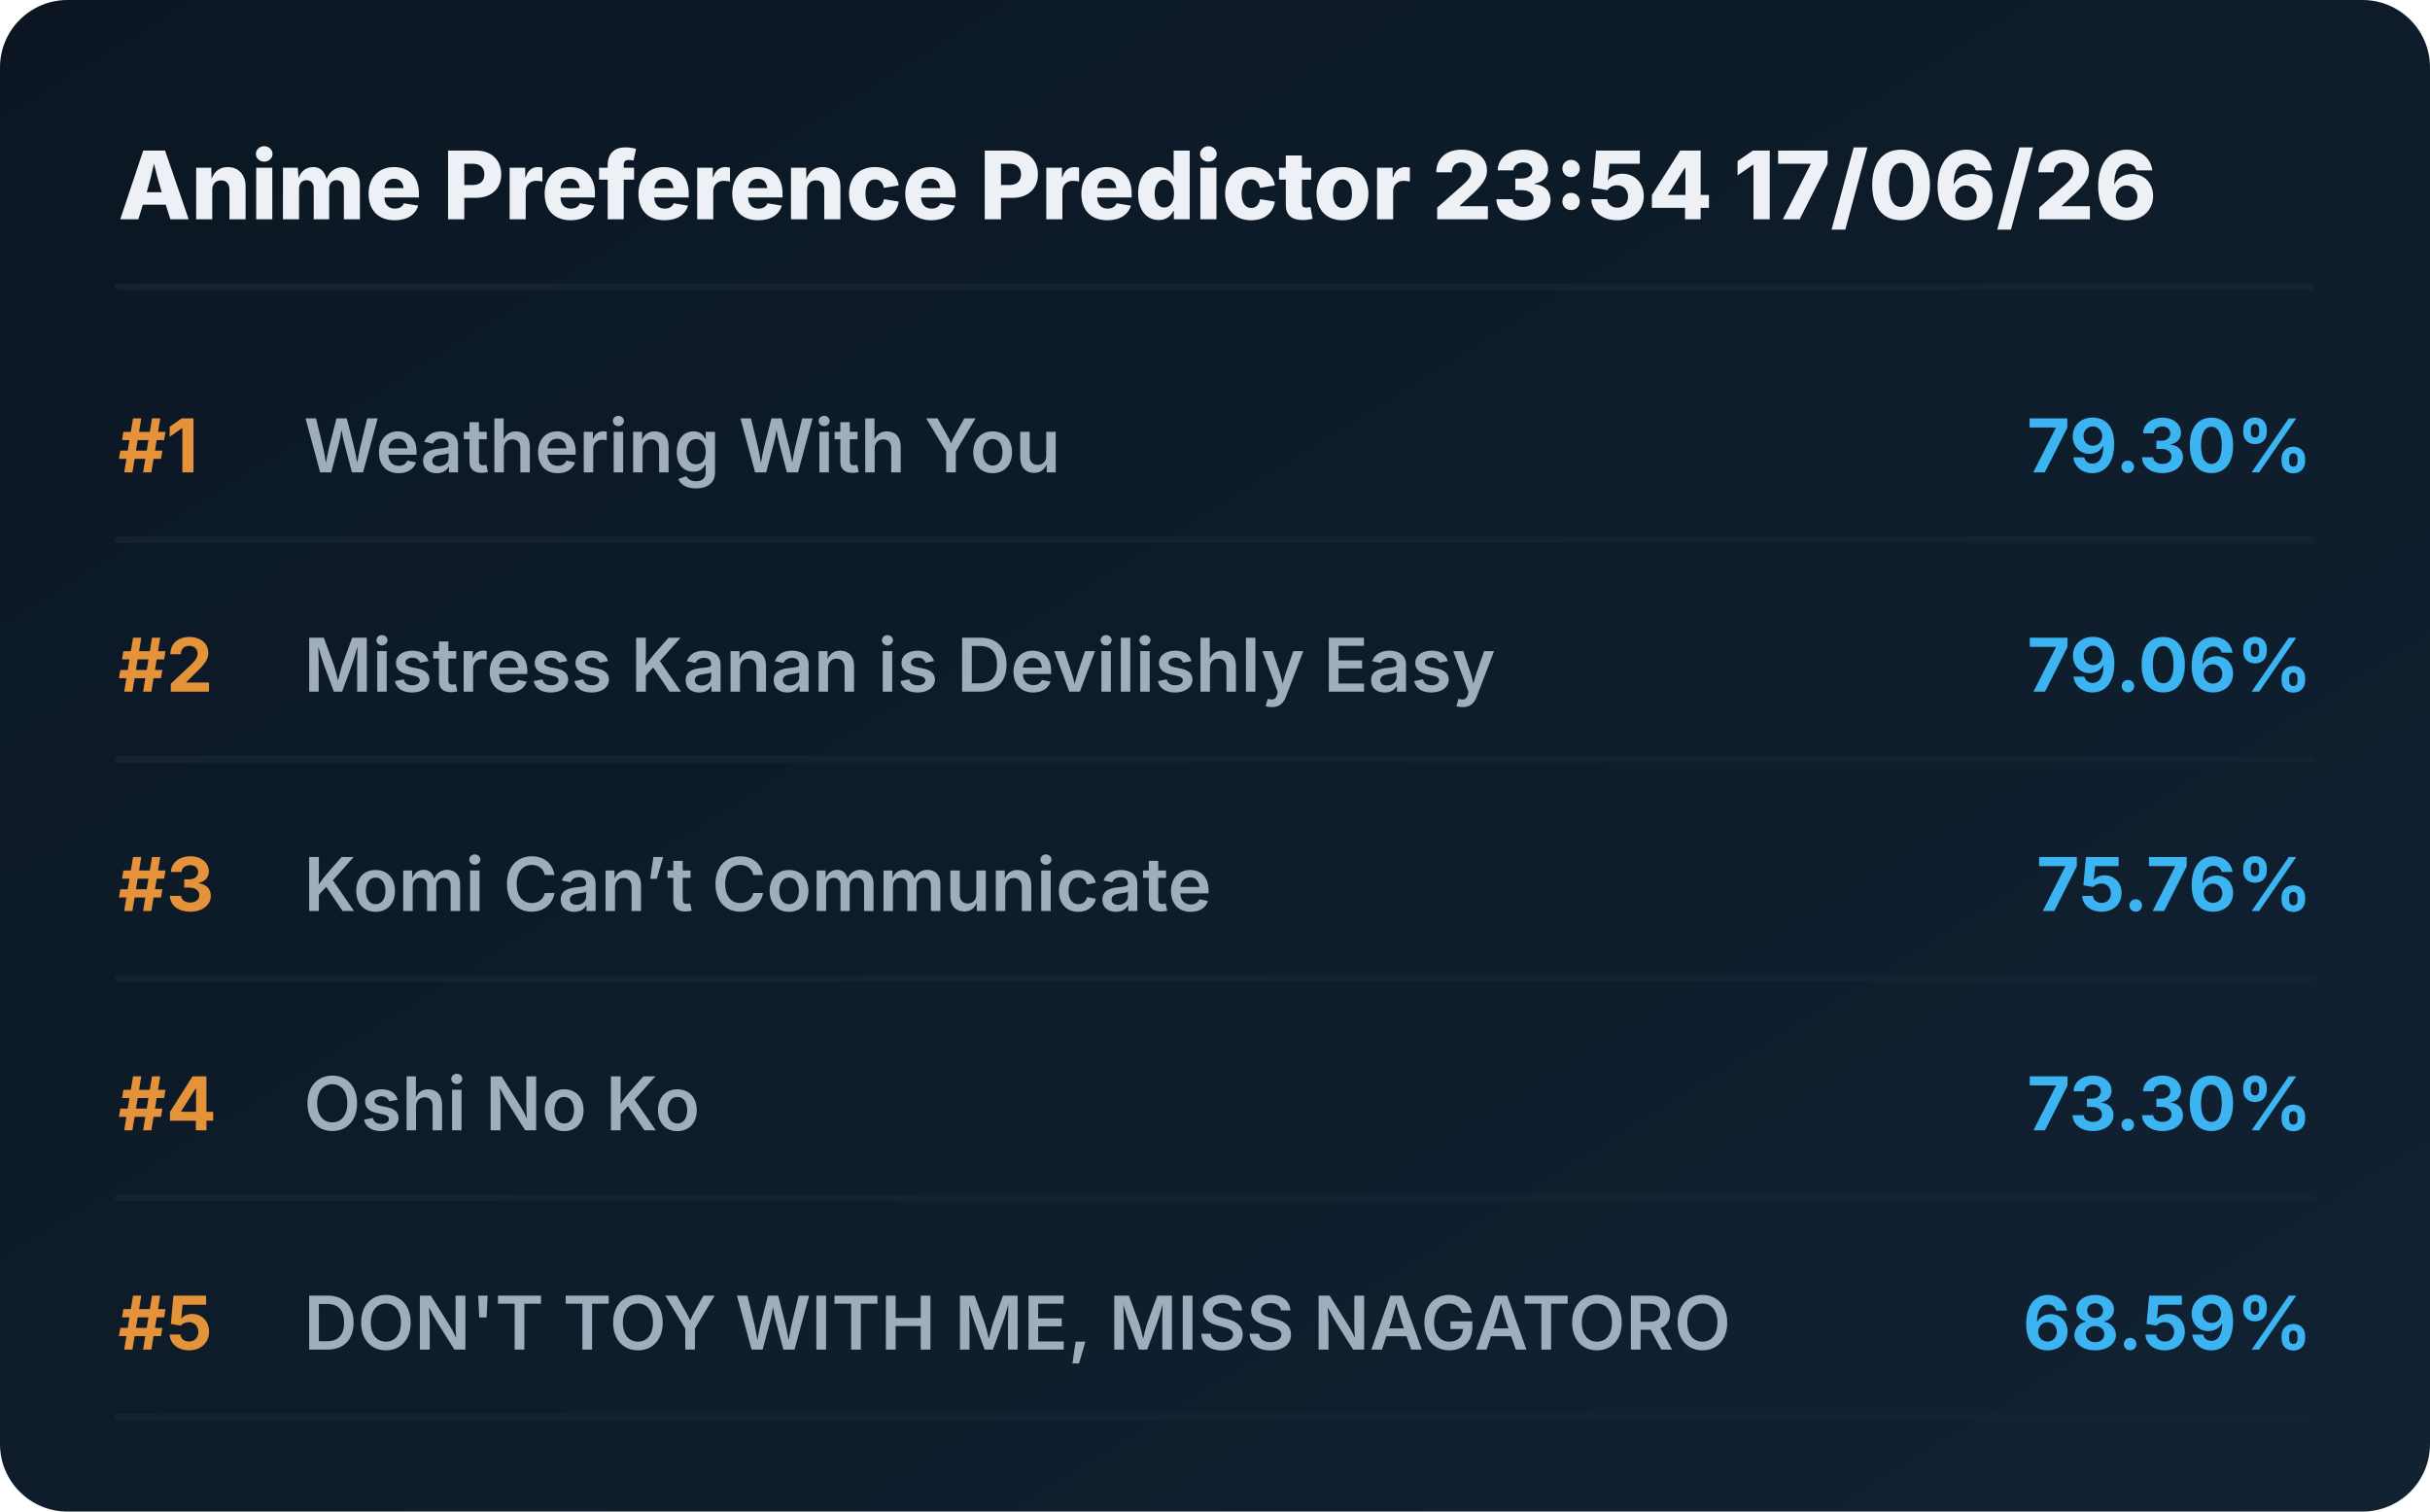
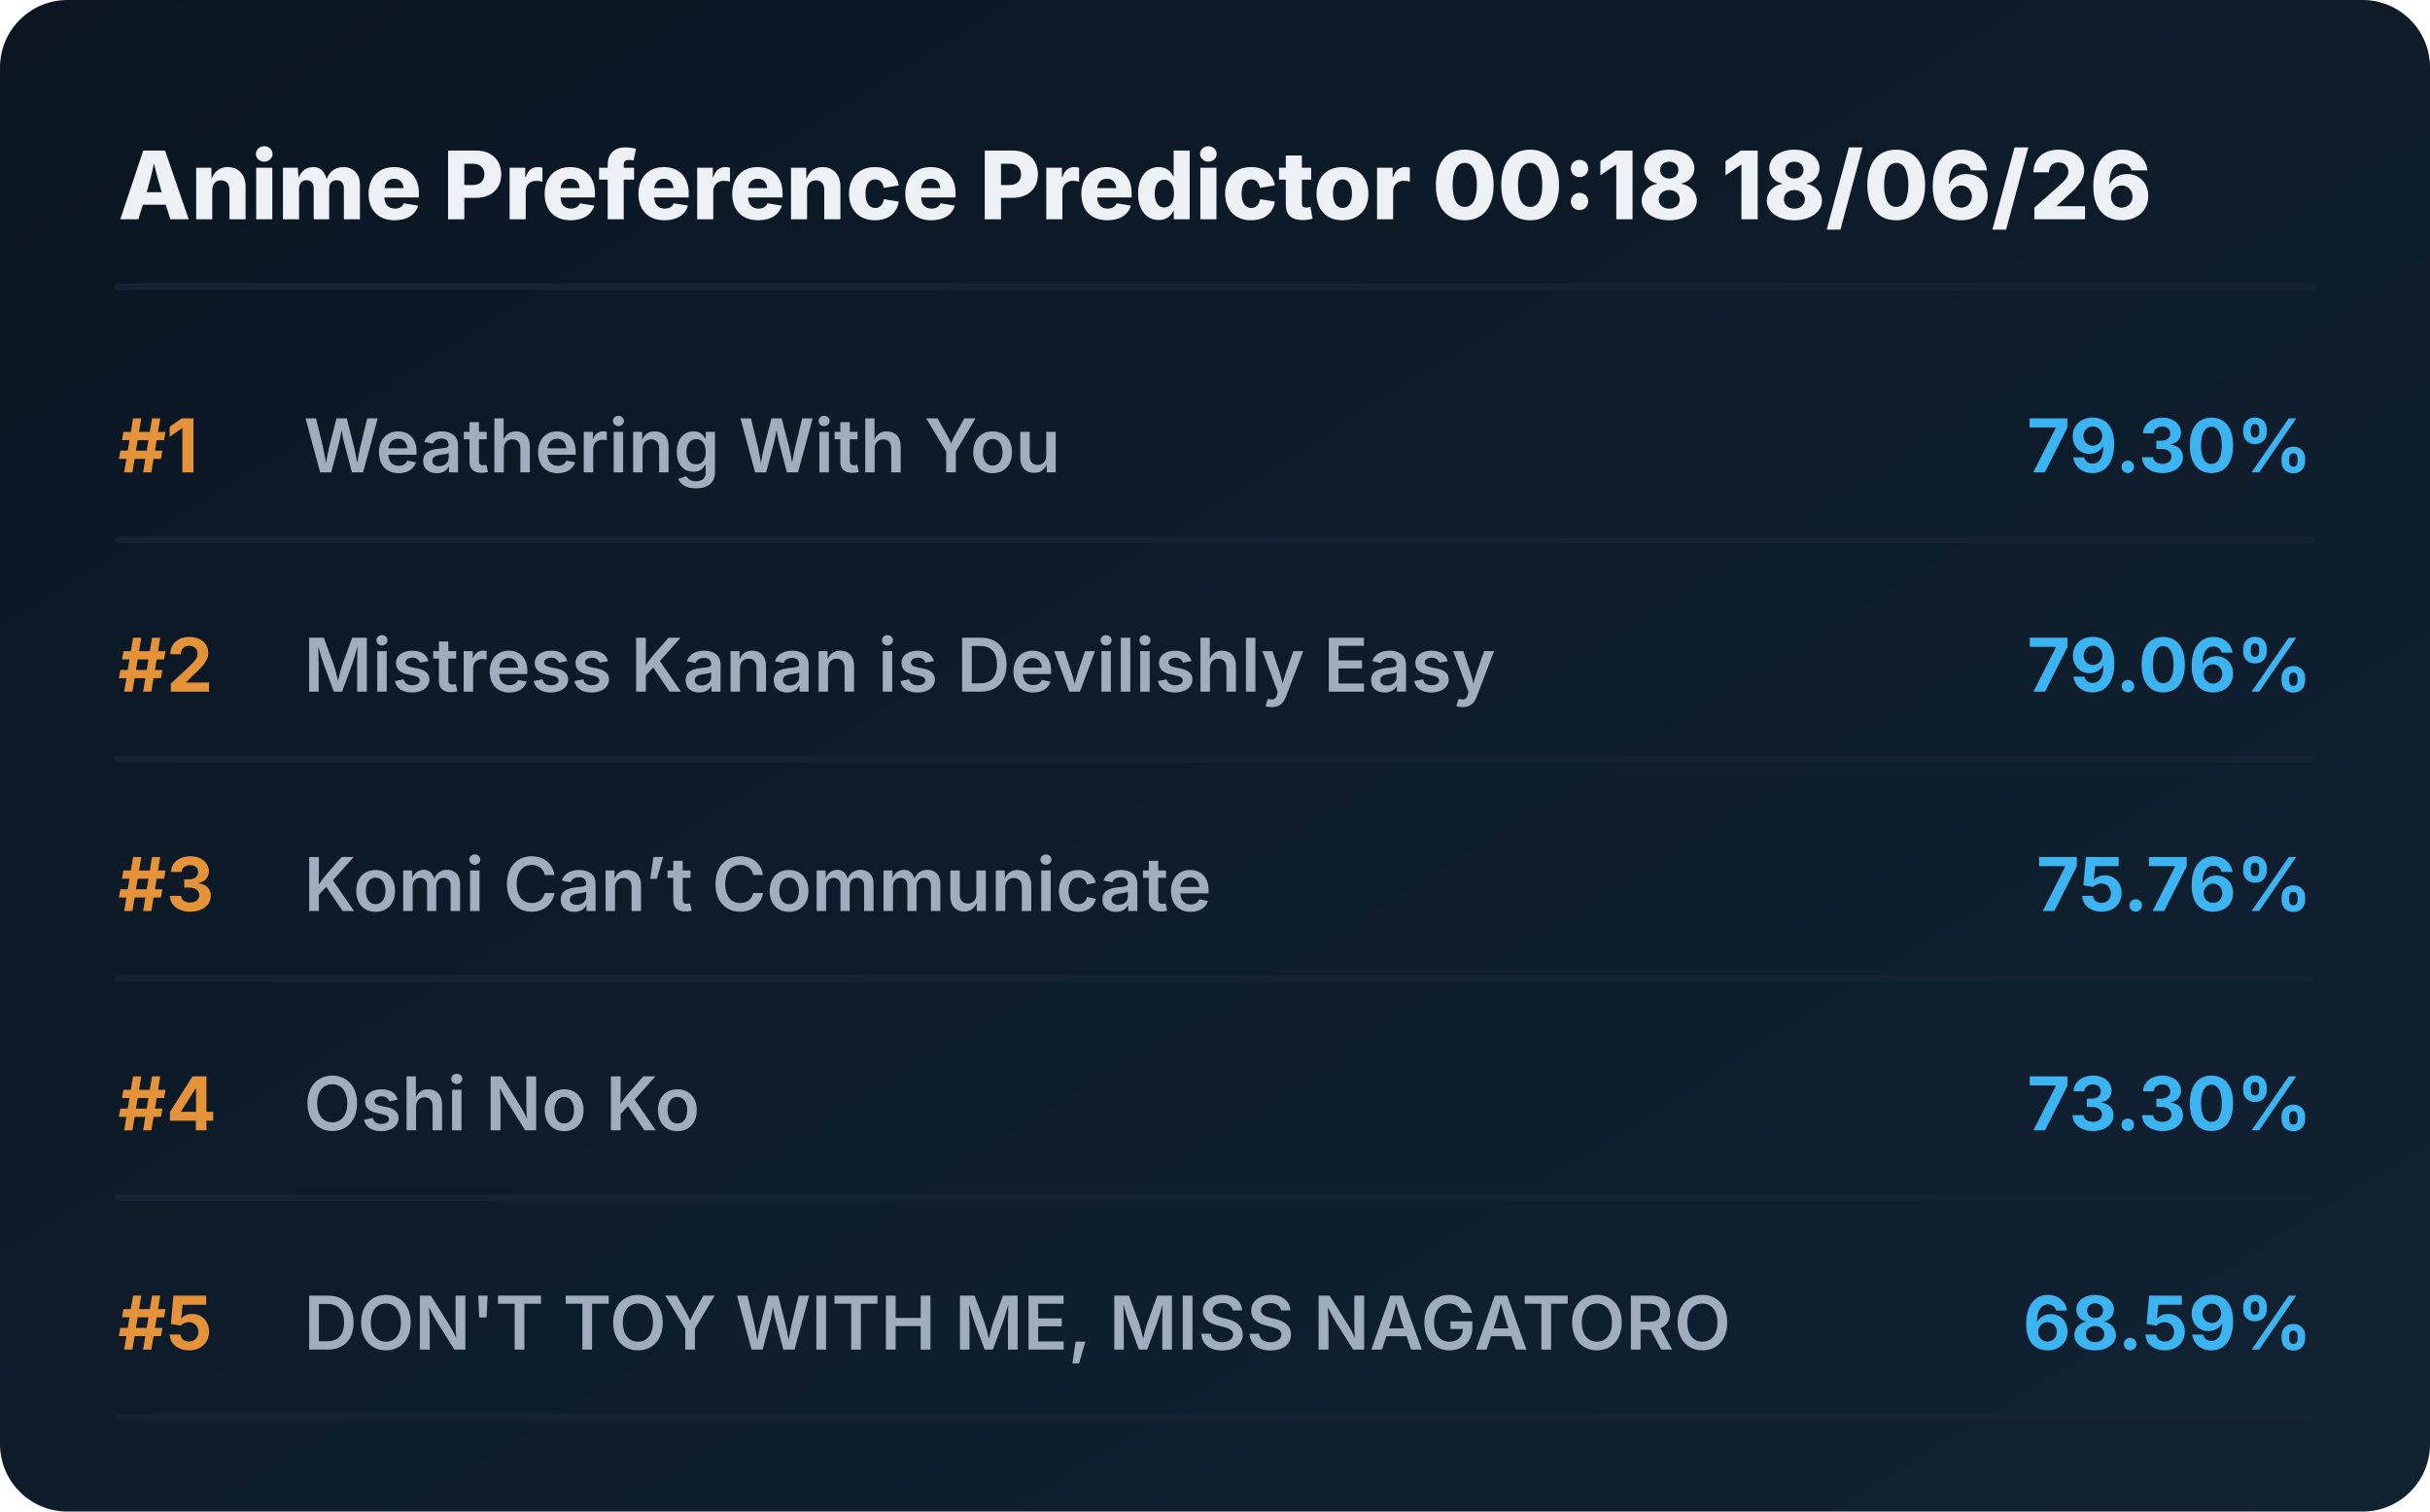
<svg xmlns="http://www.w3.org/2000/svg" viewBox="0 0 720 448" preserveAspectRatio="xMidYMid meet" style="width: 100%; height: auto; max-width: 720px;">
  <defs>
    <linearGradient id="boxGrad" x1="0%" y1="0%" x2="100%" y2="100%">
      <stop offset="0%" stop-color="#0b1622" />
      <stop offset="100%" stop-color="#112233" />
    </linearGradient>
    <clipPath id="titleClip">
      <rect x="90" y="0" width="510" height="100%" />
    </clipPath>
  </defs>
  <style>
    .bg { fill: url(#boxGrad); rx: 20px; }
    .header { font-family: 'Overpass', 'Inter', system-ui, sans-serif; font-weight: 800; font-size: 28px; fill: #edf1f5; }
    .rank { font-family: 'Overpass', 'Inter', system-ui, sans-serif; font-weight: 700; font-size: 22px; fill: #e5933a; }
    .title { font-family: 'Overpass', 'Inter', system-ui, sans-serif; font-weight: 600; font-size: 22px; fill: #9fadbd; }
    .score { font-family: 'Overpass', 'Inter', system-ui, sans-serif; font-weight: 700; font-size: 22px; fill: #3db4f2; }
    .line { stroke: #152232; stroke-width: 2; stroke-linecap: round; }
  </style>
  <rect class="bg" width="720" height="448" />
-   <text x="35" y="65" class="header">Anime Preference Predictor 23:54 17/06/26</text>
+   <text x="35" y="65" class="header">Anime Preference Predictor 00:18 18/06/26</text>
  <line x1="35" y1="85" x2="685" y2="85" class="line" />
  <g transform="translate(0, 0)">
    <text x="35" y="140" class="rank">#1</text>
    <text x="90" y="140" class="title">Weathering With You</text>
    <text x="685" y="140" class="score" text-anchor="end">79.30%</text>
    <line x1="35" y1="160" x2="685" y2="160" class="line" />
  </g>
  <g transform="translate(0, 65)">
    <text x="35" y="140" class="rank">#2</text>
    <text x="90" y="140" class="title">Mistress Kanan is Devilishly Easy</text>
    <text x="685" y="140" class="score" text-anchor="end">79.06%</text>
    <line x1="35" y1="160" x2="685" y2="160" class="line" />
  </g>
  <g transform="translate(0, 130)">
    <text x="35" y="140" class="rank">#3</text>
    <text x="90" y="140" class="title">Komi Can’t Communicate</text>
    <text x="685" y="140" class="score" text-anchor="end">75.76%</text>
    <line x1="35" y1="160" x2="685" y2="160" class="line" />
  </g>
  <g transform="translate(0, 195)">
    <text x="35" y="140" class="rank">#4</text>
    <text x="90" y="140" class="title">Oshi No Ko</text>
    <text x="685" y="140" class="score" text-anchor="end">73.30%</text>
    <line x1="35" y1="160" x2="685" y2="160" class="line" />
  </g>
  <g transform="translate(0, 260)">
    <text x="35" y="140" class="rank">#5</text>
    <text x="90" y="140" class="title">DON'T TOY WITH ME, MISS NAGATORO</text>
    <text x="685" y="140" class="score" text-anchor="end">68.59%</text>
    <line x1="35" y1="160" x2="685" y2="160" class="line" />
  </g>
</svg>
